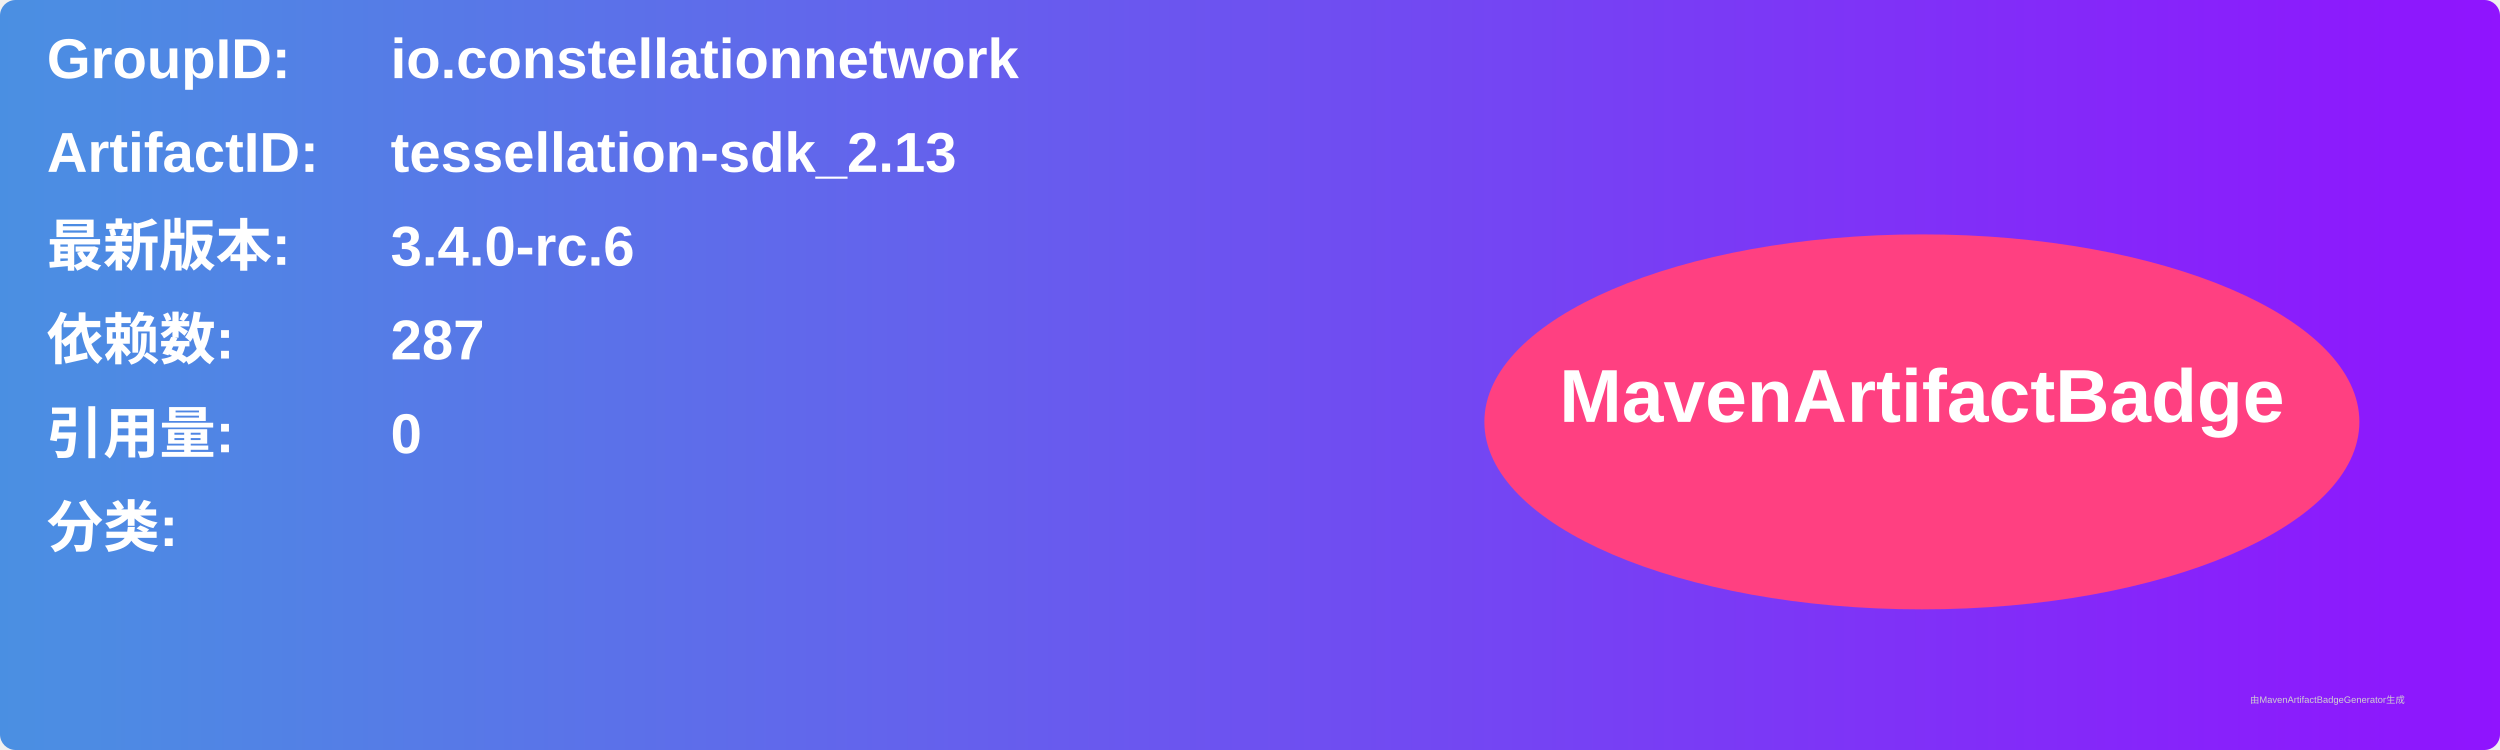
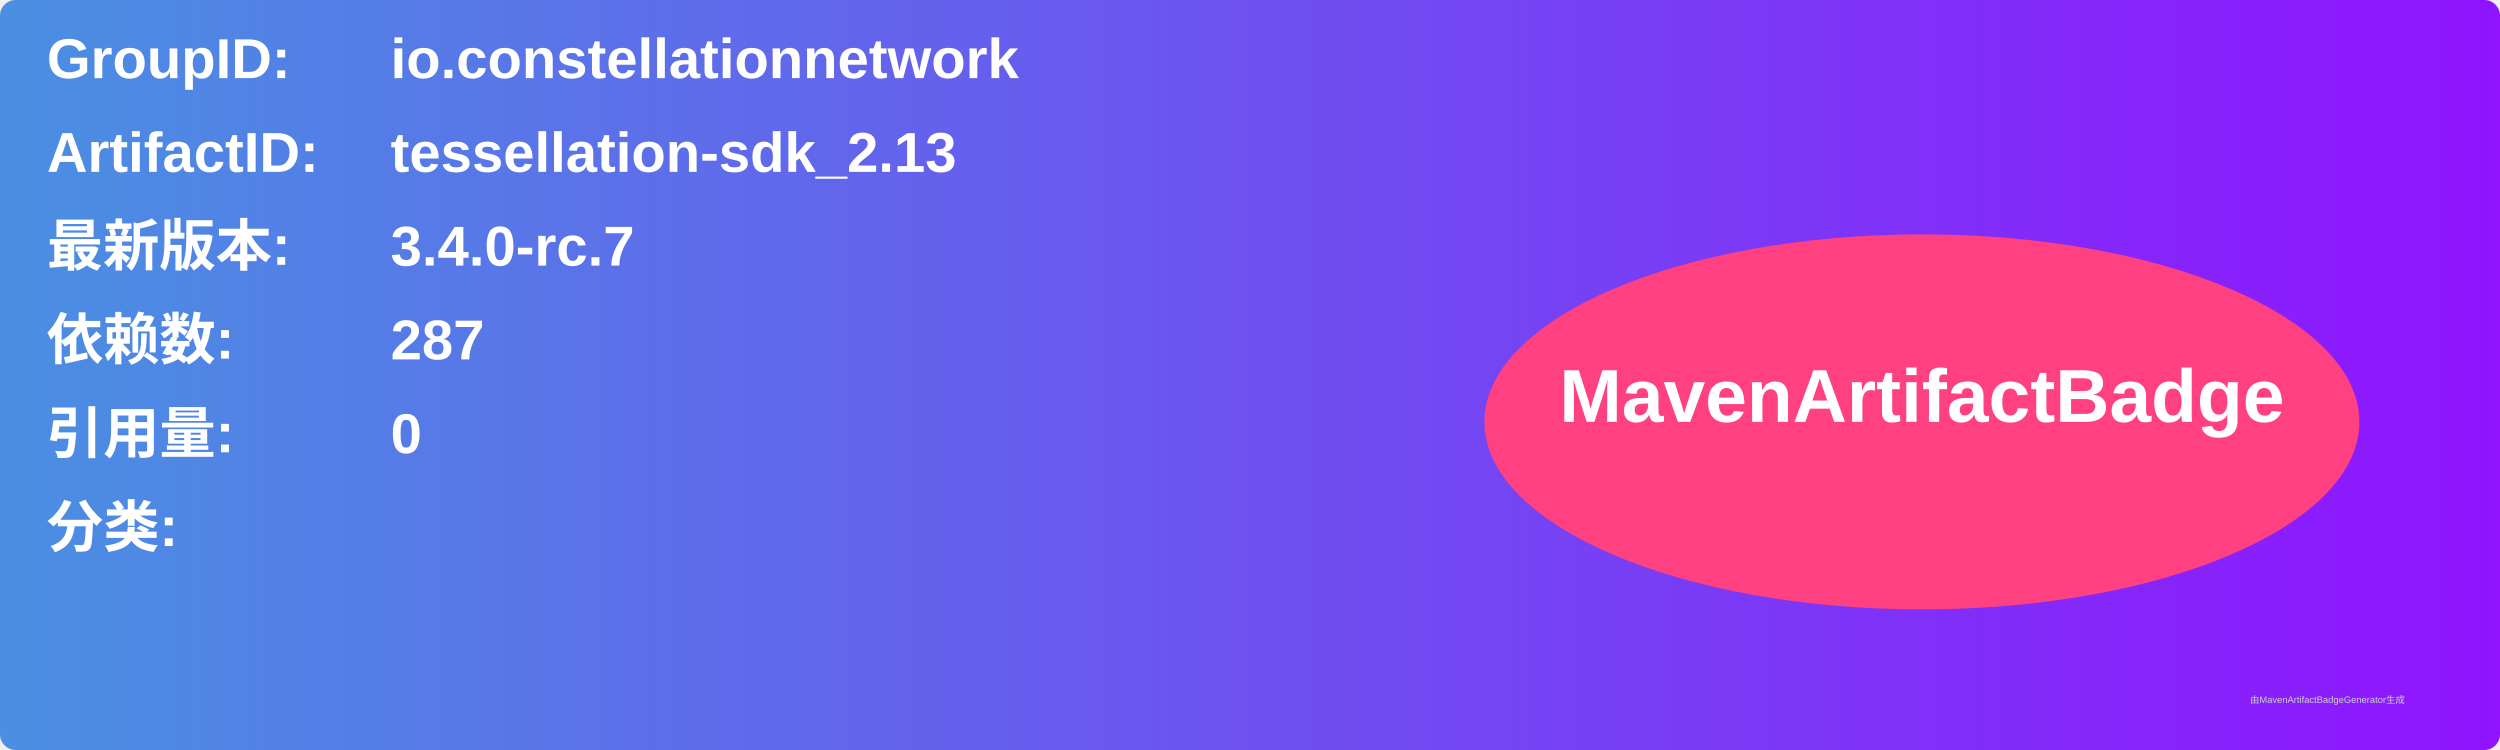
<svg xmlns="http://www.w3.org/2000/svg" width="800" height="240" viewBox="0 0 800 240">
  <linearGradient id="grad" x1="0%" y1="0%" x2="100%" y2="0%">
    <stop offset="0%" stop-color="#4a90e2" />
    <stop offset="100%" stop-color="#9013fe" />
  </linearGradient>
  <rect width="100%" height="100%" rx="5" ry="5" fill="url(#grad)" />
  <g transform="translate(15, 15)">
    <text x="0" y="10" font-family="Arial" font-size="18" fill="white" font-weight="bold" width="260">GroupID:</text>
    <text x="110" y="10" font-family="Arial" font-size="18" fill="white" font-weight="bold" width="460">io.constellationnetwork</text>
    <text x="0" y="40" font-family="Arial" font-size="18" fill="white" font-weight="bold" width="260">ArtifactID:</text>
    <text x="110" y="40" font-family="Arial" font-size="18" fill="white" font-weight="bold" width="460">tessellation-sdk_2.13</text>
    <text x="0" y="70" font-family="Arial" font-size="18" fill="white" font-weight="bold">最新版本:</text>
    <text x="110" y="70" font-family="Arial" font-size="18" fill="white" font-weight="bold">
-       <tspan font-weight="bold">3.4.0-rc.6</tspan>
+       <tspan font-weight="bold">3.4.0-rc.7</tspan>
    </text>
    <text x="0" y="100" font-family="Arial" font-size="18" fill="white" font-weight="bold">依赖数: </text>
    <text x="110" y="100" font-family="Arial" font-size="18" fill="white">
      <tspan font-weight="bold">287</tspan>
    </text>
    <text x="0" y="130" font-family="Arial" font-size="18" fill="white" font-weight="bold">引用量: </text>
    <text x="110" y="130" font-family="Arial" font-size="18" fill="white">
      <tspan font-weight="bold">0</tspan>
    </text>
    <text x="0" y="160" font-family="Arial" font-size="18" fill="white" font-weight="bold">分类:</text>
    <text x="10" y="190" font-family="Arial" font-size="10" fill="white">
      <tspan font-weight="bold" />
    </text>
    <ellipse cx="600" cy="120" rx="140" ry="60" fill="#ff4081" />
    <text x="600" y="120" text-anchor="middle" font-family="Arial" font-size="24" fill="white" font-weight="bold">MavenArtifactBadge</text>
  </g>
  <text x="720" y="225" font-family="Arial" font-size="3" fill="#d0d0d0">由MavenArtifactBadgeGenerator生成</text>
</svg>
